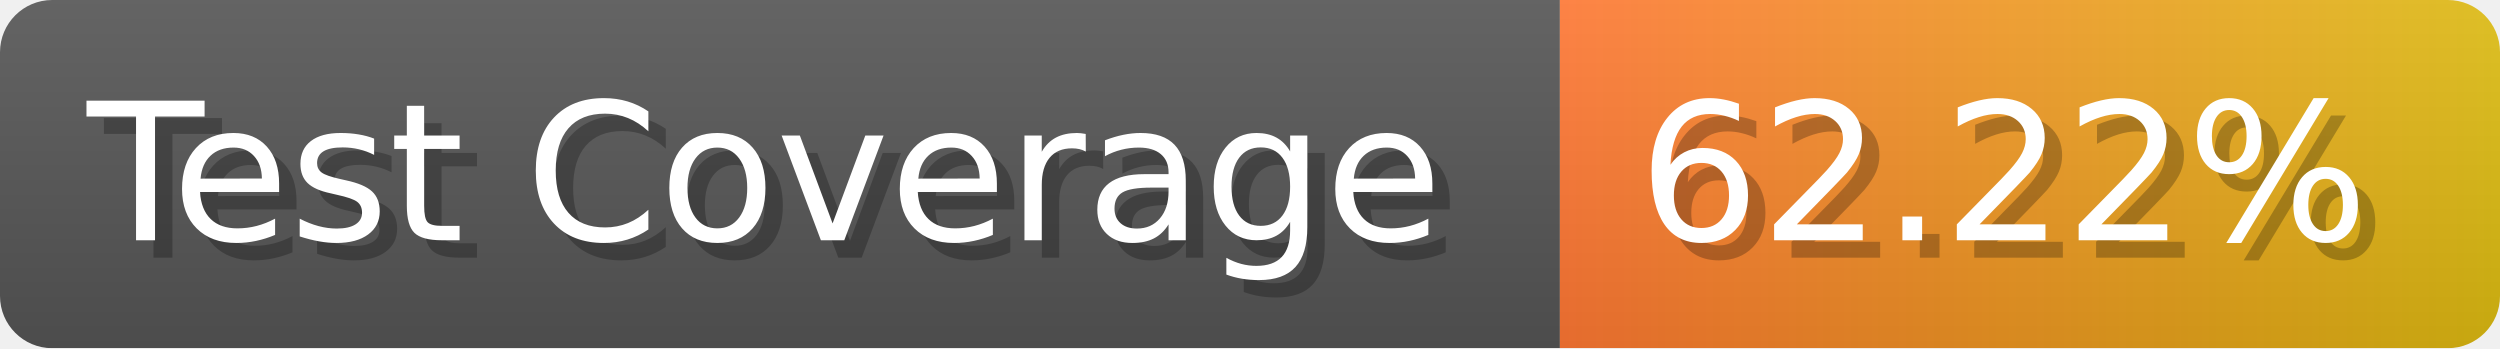
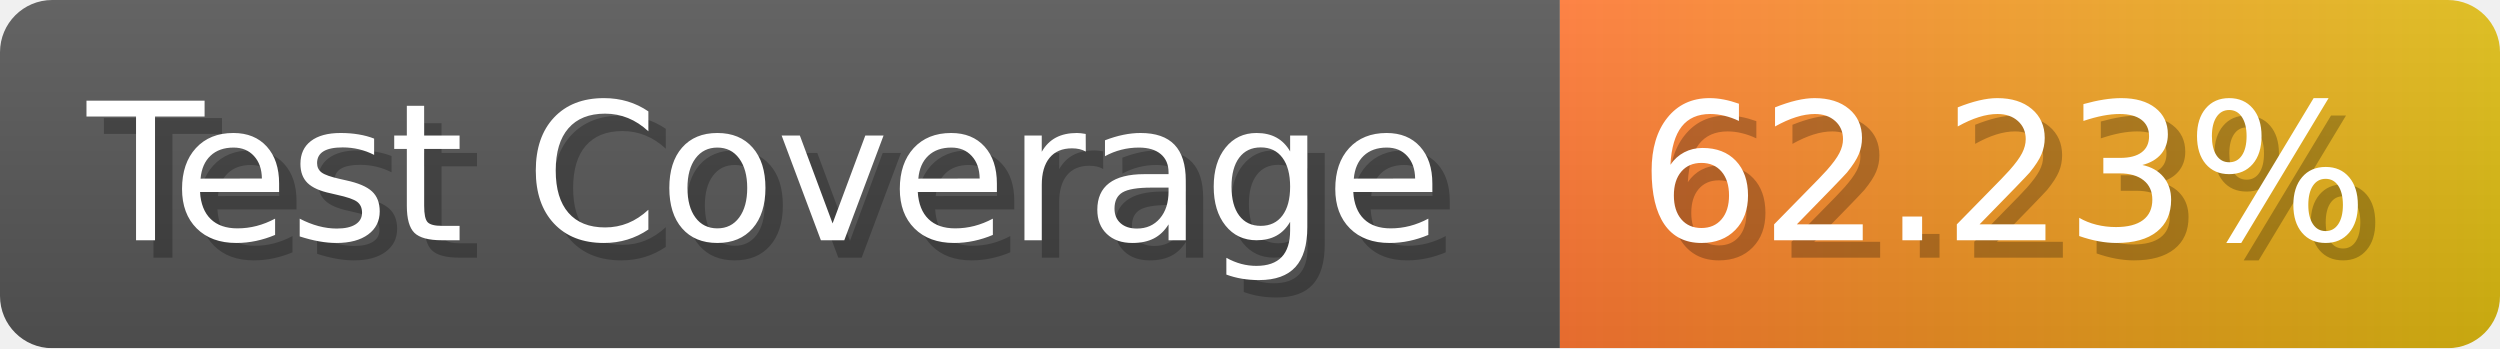
- <svg xmlns="http://www.w3.org/2000/svg" width="143.6" height="20" viewBox="0 0 1436 200" role="img" aria-label="Test Coverage: 62.22%">
+ <svg xmlns="http://www.w3.org/2000/svg" width="143.6" height="20" viewBox="0 0 1436 200" role="img" aria-label="Test Coverage: 62.23%">
  <linearGradient id="a" x2="0" y2="100%">
    <stop offset="0" stop-opacity=".1" stop-color="#EEE" />
    <stop offset="1" stop-opacity=".1" />
  </linearGradient>
  <mask id="m">
    <rect width="1436" height="200" rx="30" fill="#FFF" />
  </mask>
  <g mask="url(#m)">
    <rect width="896" height="200" fill="#555" />
    <rect width="540" height="200" fill="url(#x)" x="896" />
    <rect width="1436" height="200" fill="url(#a)" />
  </g>
  <g aria-hidden="true" fill="#fff" text-anchor="start" font-family="Verdana,DejaVu Sans,sans-serif" font-size="110">
    <text x="60" y="148" textLength="796" fill="#000" opacity="0.25">Test Coverage</text>
    <text x="50" y="138" textLength="796">Test Coverage</text>
-     <text x="951" y="148" textLength="440" fill="#000" opacity="0.25">62.22%</text>
-     <text x="941" y="138" textLength="440">62.22%</text>
+     <text x="951" y="148" textLength="440" fill="#000" opacity="0.25">62.23%</text>
+     <text x="941" y="138" textLength="440">62.23%</text>
  </g>
  <linearGradient id="x" x1="0%" y1="0%" x2="100%" y2="0%">
    <stop offset="0%" style="stop-color:#F73" />
    <stop offset="100%" style="stop-color:#DB1" />
  </linearGradient>
</svg>
